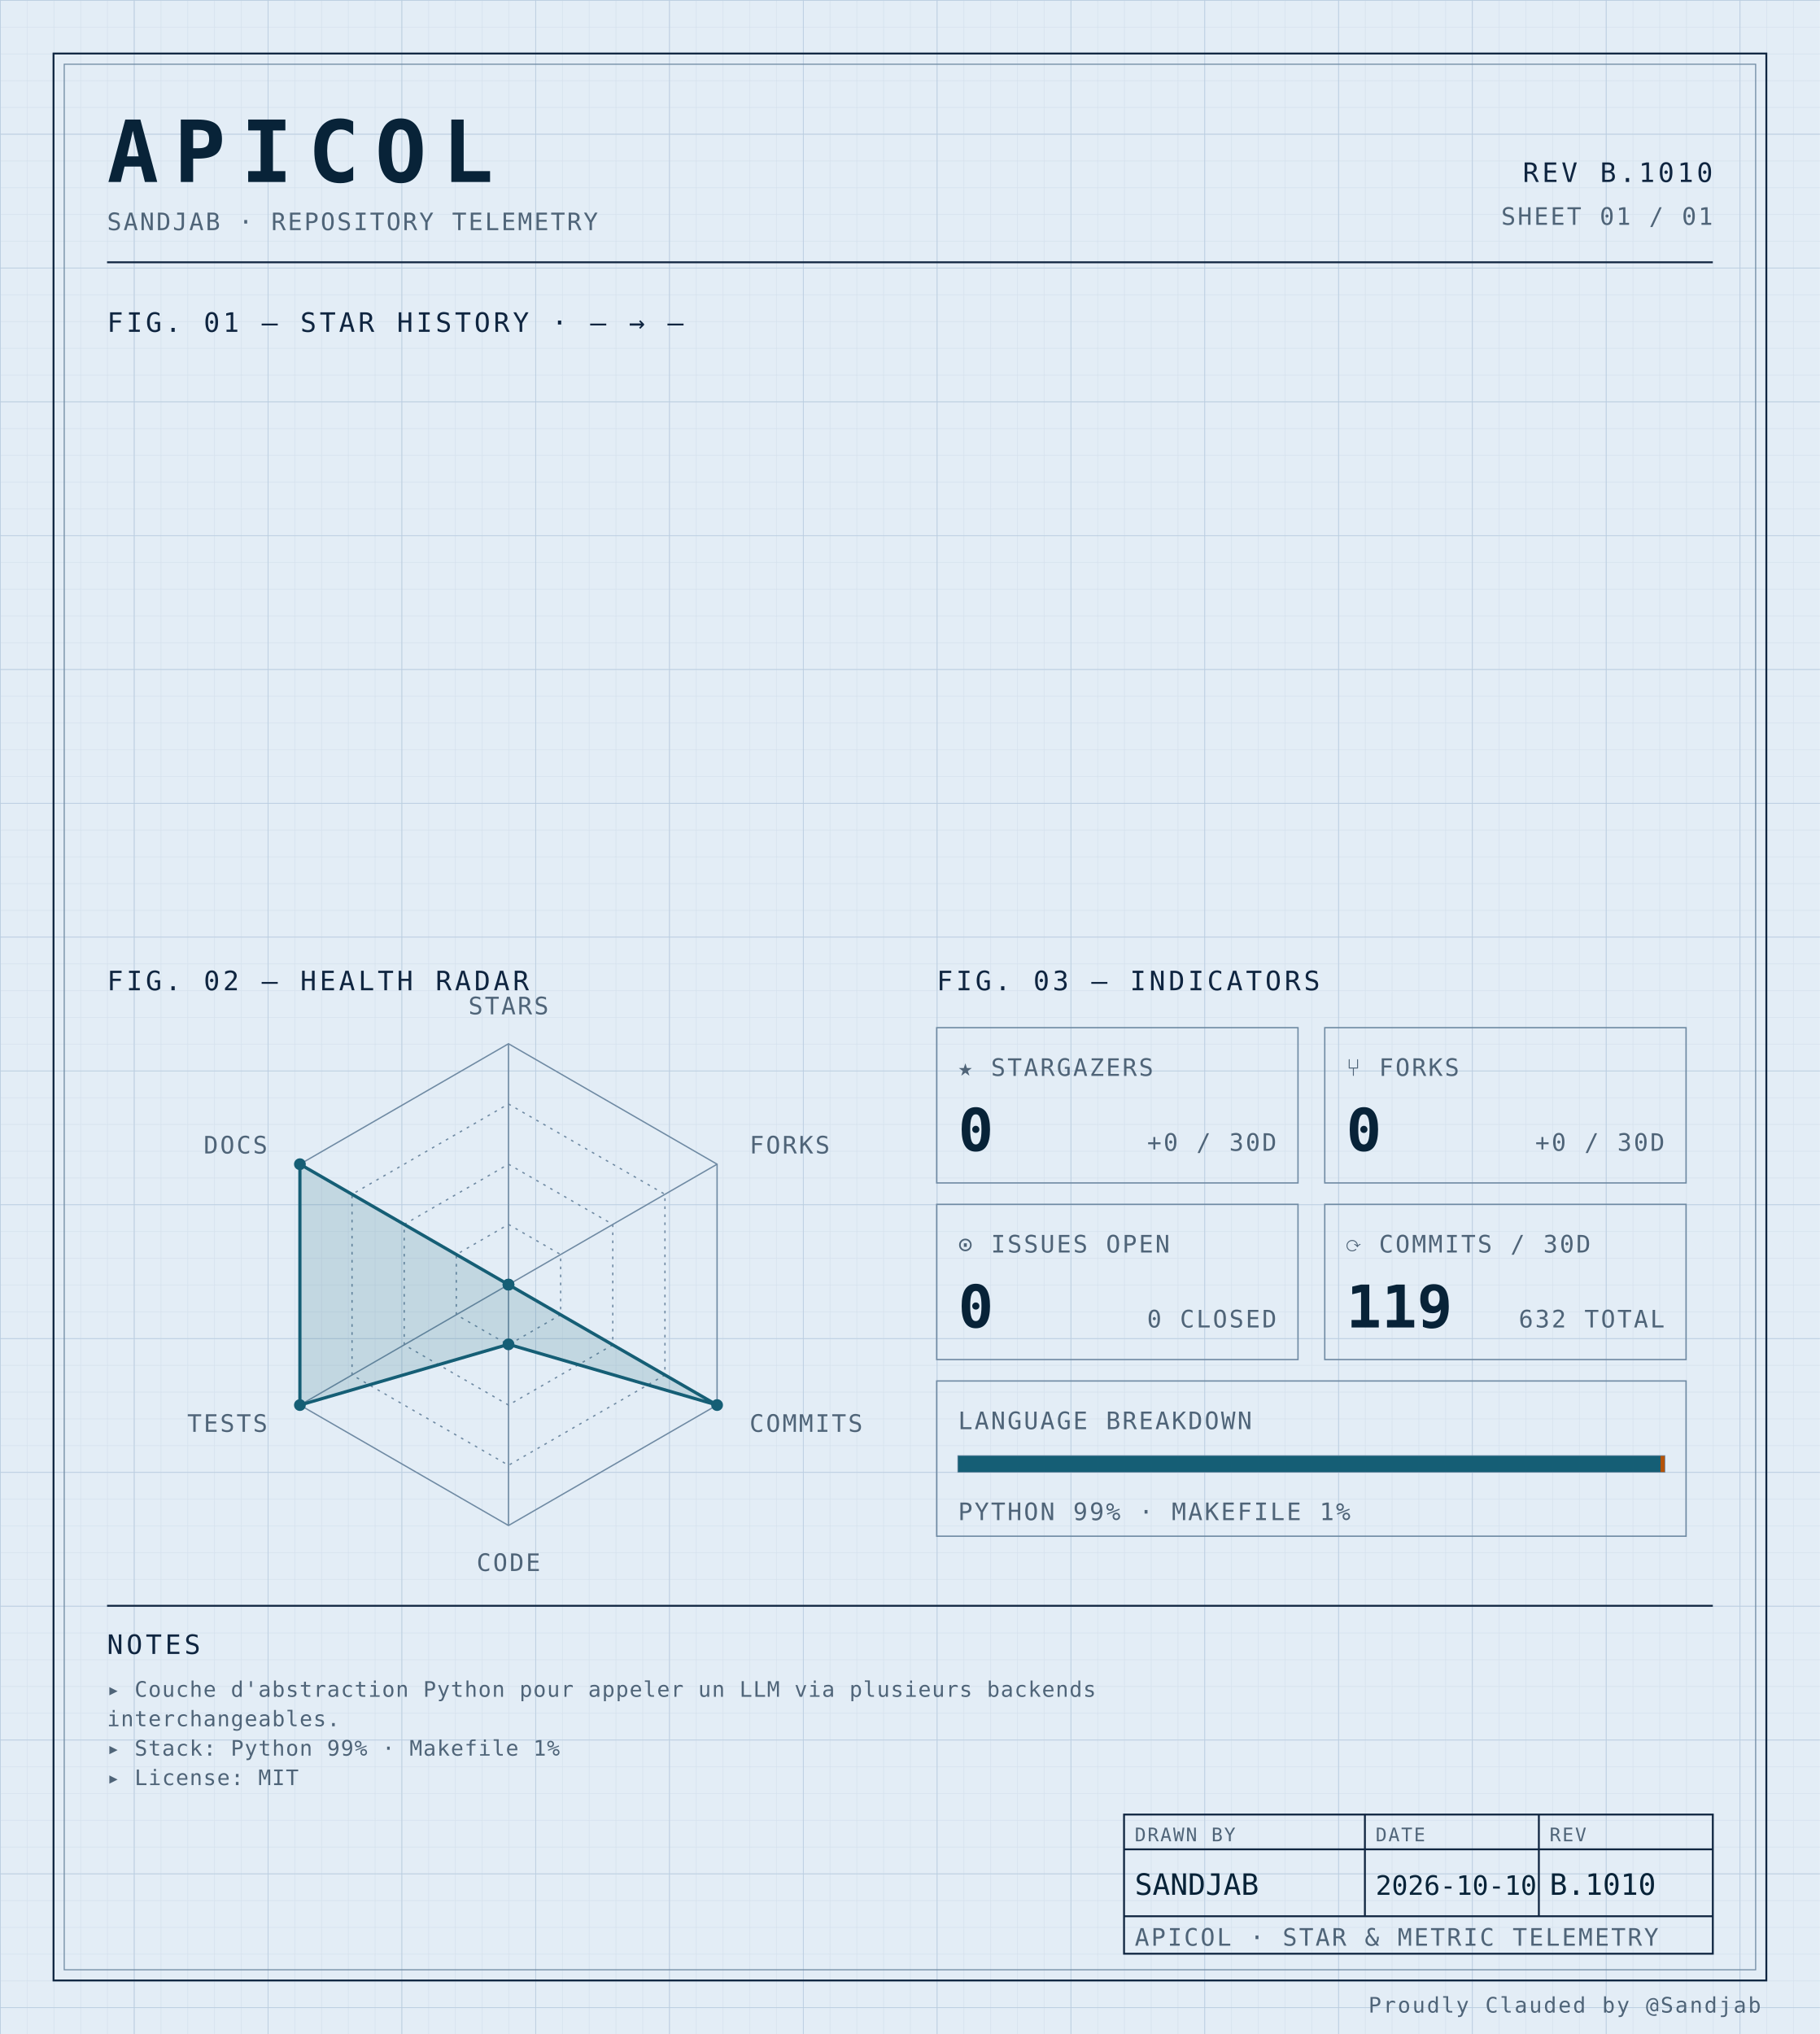
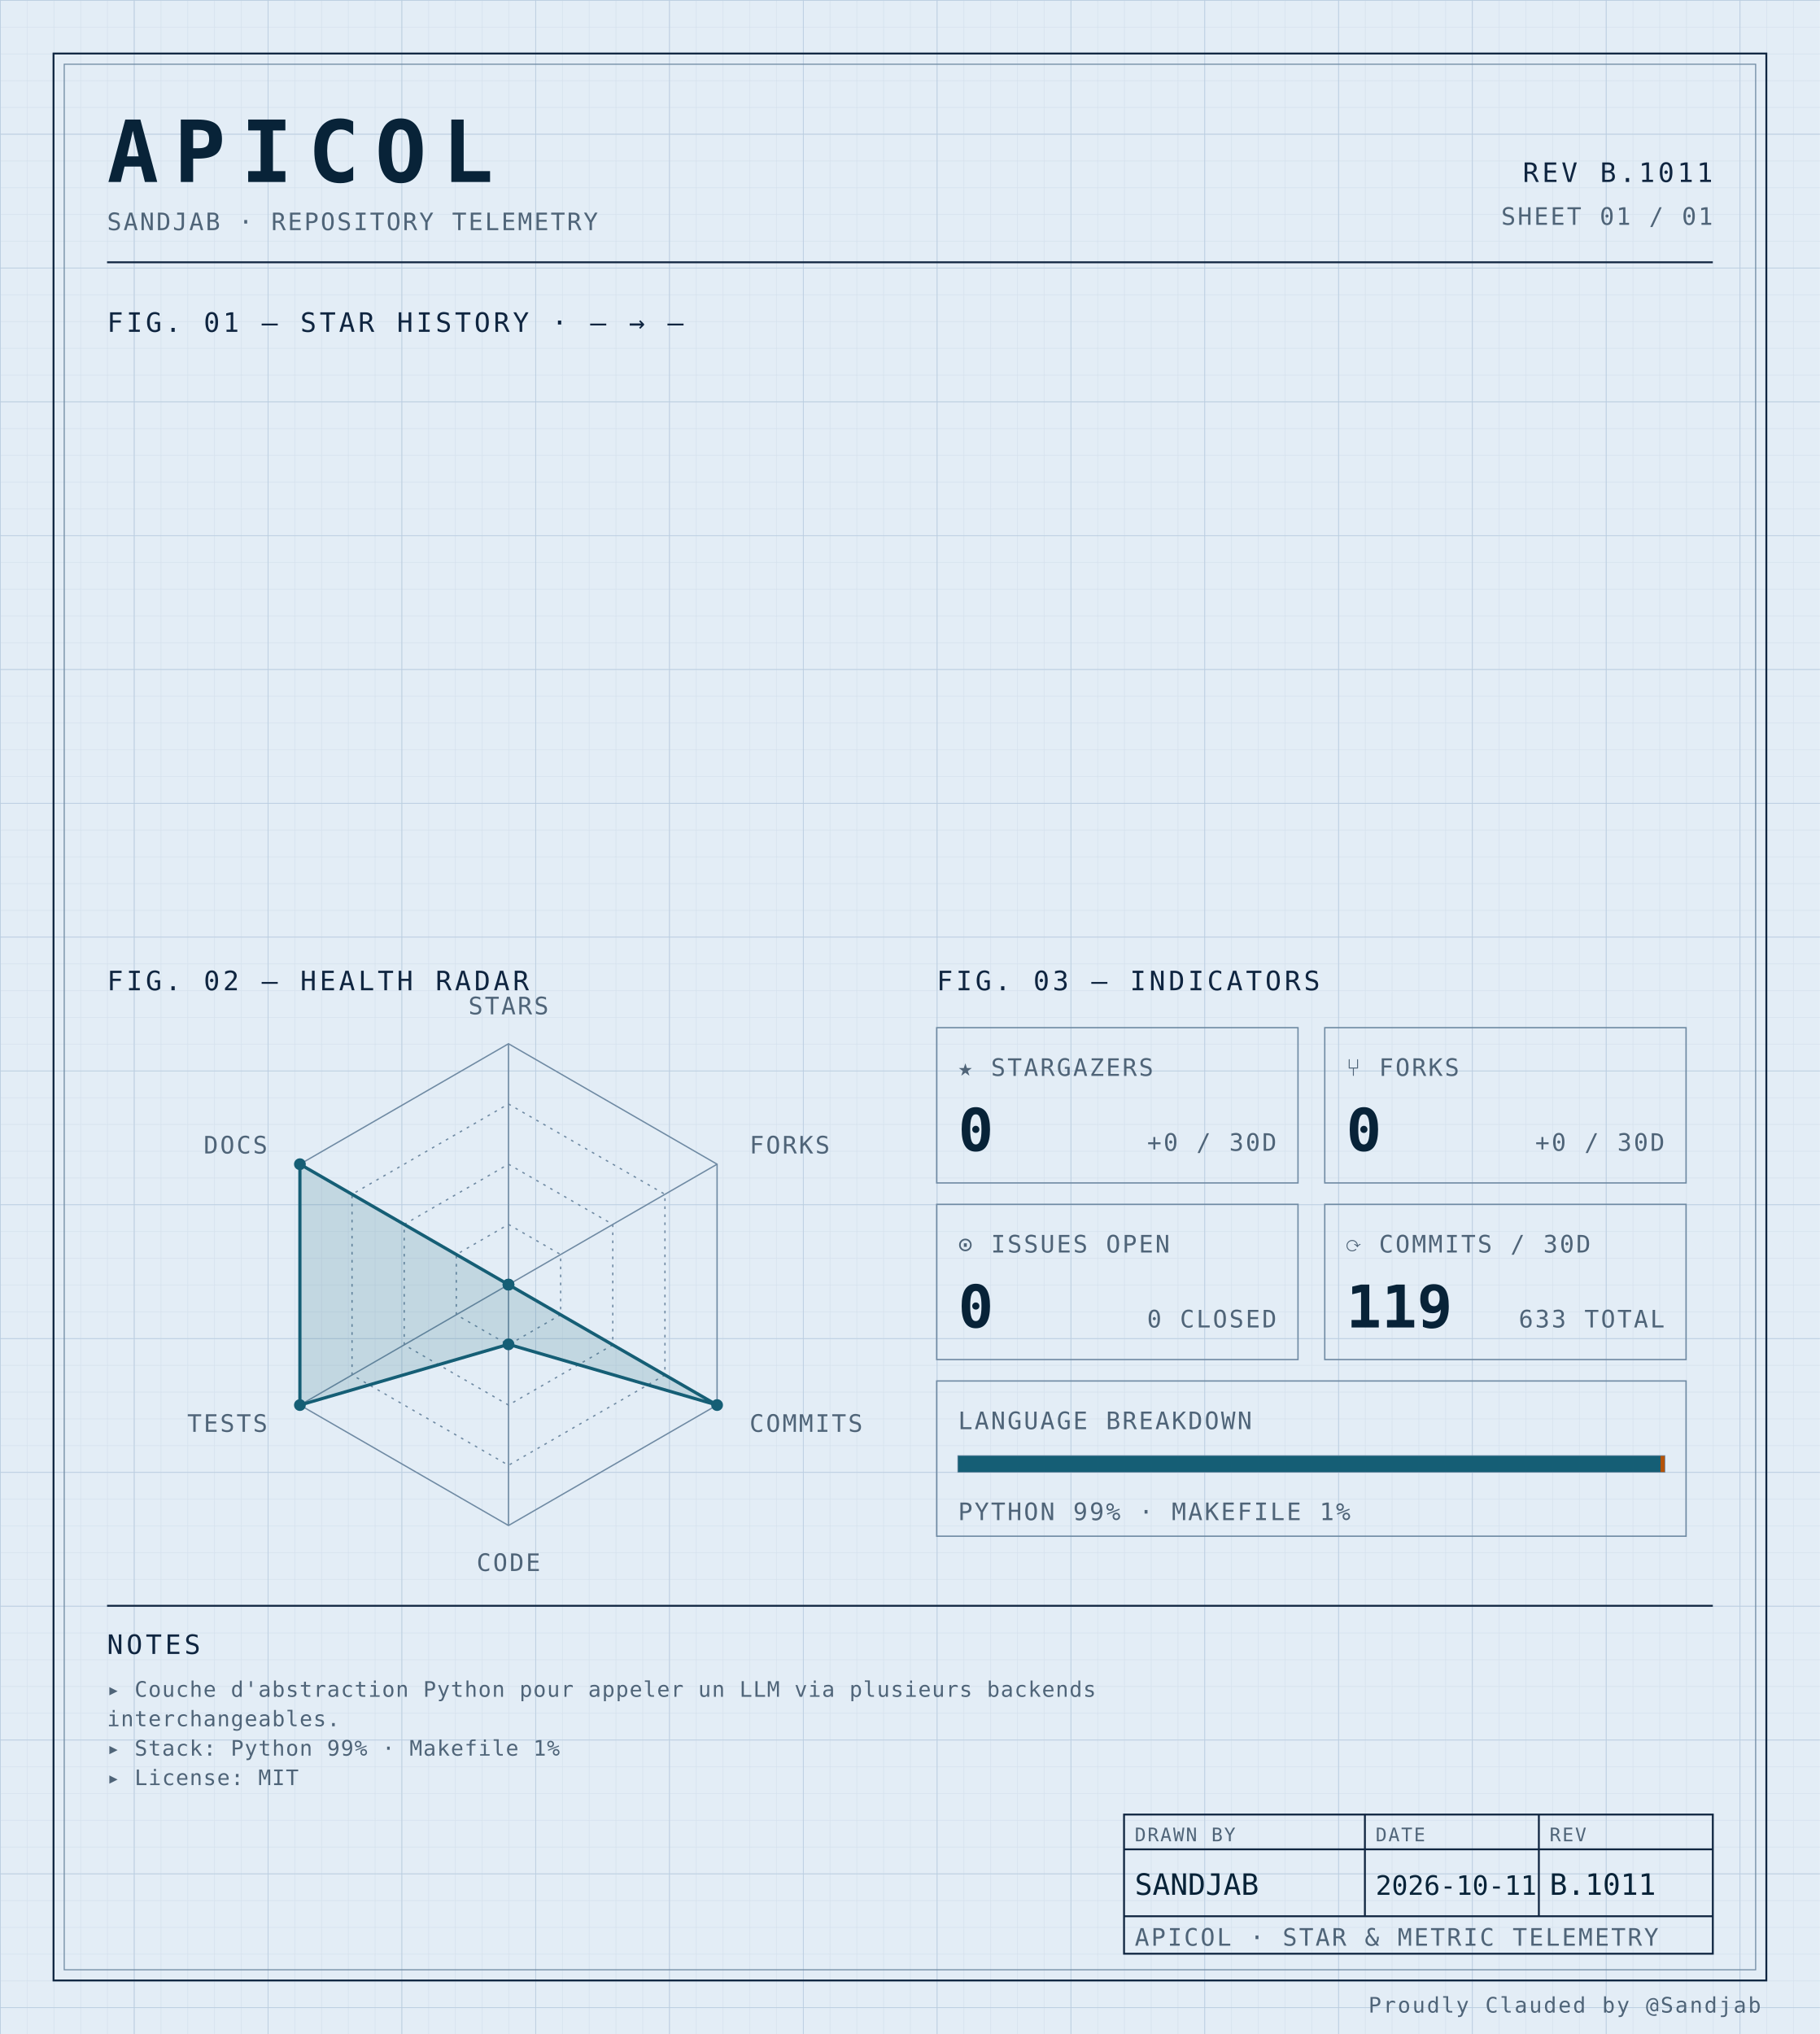
<svg xmlns="http://www.w3.org/2000/svg" width="100%" viewBox="0 0 680 760" role="img">
  <defs>
    <pattern id="grid-fine" width="10" height="10" patternUnits="userSpaceOnUse">
      <path d="M10 0H0V10" fill="none" stroke="#d4e0ec" stroke-width="0.4" />
    </pattern>
    <pattern id="grid-major" width="50" height="50" patternUnits="userSpaceOnUse">
      <path d="M50 0H0V50" fill="none" stroke="#b8cce0" stroke-width="0.5" />
    </pattern>
  </defs>
  <rect x="0" y="0" width="680" height="760" fill="#e3edf6" />
  <rect x="0" y="0" width="680" height="760" fill="url(#grid-fine)" />
  <rect x="0" y="0" width="680" height="760" fill="url(#grid-major)" />
  <rect x="20" y="20" width="640" height="720" fill="none" stroke="#0f2540" stroke-width="0.7" />
  <rect x="24" y="24" width="632" height="712" fill="none" stroke="#6f8aa3" stroke-width="0.4" />
  <text x="40" y="68" font-family="ui-monospace, 'SF Mono', 'JetBrains Mono', 'Cascadia Code', Consolas, monospace" font-size="32" font-weight="700" fill="#082338" text-anchor="start" letter-spacing="0.18em">APICOL</text>
  <text x="40" y="86" font-family="ui-monospace, 'SF Mono', 'JetBrains Mono', 'Cascadia Code', Consolas, monospace" font-size="9" font-weight="400" fill="#4f6478" text-anchor="start" letter-spacing="0.08em">SANDJAB · REPOSITORY TELEMETRY</text>
-   <text x="640" y="68" font-family="ui-monospace, 'SF Mono', 'JetBrains Mono', 'Cascadia Code', Consolas, monospace" font-size="10" font-weight="400" fill="#0f2540" text-anchor="end" letter-spacing="0.12em">REV B.1010</text>
+   <text x="640" y="68" font-family="ui-monospace, 'SF Mono', 'JetBrains Mono', 'Cascadia Code', Consolas, monospace" font-size="10" font-weight="400" fill="#0f2540" text-anchor="end" letter-spacing="0.12em">REV B.1011</text>
  <text x="640" y="84" font-family="ui-monospace, 'SF Mono', 'JetBrains Mono', 'Cascadia Code', Consolas, monospace" font-size="9" font-weight="400" fill="#4f6478" text-anchor="end" letter-spacing="0.08em">SHEET 01 / 01</text>
  <line x1="40" y1="98" x2="640" y2="98" stroke="#0f2540" stroke-width="0.7" />
  <text x="40" y="124" font-family="ui-monospace, 'SF Mono', 'JetBrains Mono', 'Cascadia Code', Consolas, monospace" font-size="10" font-weight="400" fill="#0f2540" text-anchor="start" letter-spacing="0.12em">FIG. 01 — STAR HISTORY · — → —</text>
  <text x="40" y="370" font-family="ui-monospace, 'SF Mono', 'JetBrains Mono', 'Cascadia Code', Consolas, monospace" font-size="10" font-weight="400" fill="#0f2540" text-anchor="start" letter-spacing="0.12em">FIG. 02 — HEALTH RADAR</text>
  <g transform="translate(190 480)">
    <polygon points="0.00,-90.00 77.94,-45.00 77.94,45.00 0.00,90.00 -77.94,45.00 -77.94,-45.00" fill="none" stroke="#6f8aa3" stroke-width="0.5" />
    <polygon points="0.00,-67.50 58.46,-33.75 58.46,33.75 0.00,67.50 -58.46,33.75 -58.46,-33.75" fill="none" stroke="#6f8aa3" stroke-width="0.5" stroke-dasharray="1,2" />
    <polygon points="0.00,-45.00 38.97,-22.50 38.97,22.50 0.00,45.00 -38.97,22.50 -38.97,-22.50" fill="none" stroke="#6f8aa3" stroke-width="0.5" stroke-dasharray="1,2" />
    <polygon points="0.00,-22.50 19.49,-11.25 19.49,11.25 0.00,22.50 -19.49,11.25 -19.49,-11.25" fill="none" stroke="#6f8aa3" stroke-width="0.5" stroke-dasharray="1,2" />
    <line x1="0" y1="0" x2="0.00" y2="-90.00" stroke="#6f8aa3" stroke-width="0.5" />
    <line x1="0" y1="0" x2="77.94" y2="-45.00" stroke="#6f8aa3" stroke-width="0.5" />
    <line x1="0" y1="0" x2="77.94" y2="45.00" stroke="#6f8aa3" stroke-width="0.5" />
    <line x1="0" y1="0" x2="0.00" y2="90.00" stroke="#6f8aa3" stroke-width="0.5" />
    <line x1="0" y1="0" x2="-77.94" y2="45.00" stroke="#6f8aa3" stroke-width="0.5" />
    <line x1="0" y1="0" x2="-77.94" y2="-45.00" stroke="#6f8aa3" stroke-width="0.5" />
    <polygon points="0.00,0.00 0.00,0.00 77.94,45.00 0.00,22.31 -77.94,45.00 -77.94,-45.00" fill="#155e75" fill-opacity="0.16" stroke="#155e75" stroke-width="1.2" />
    <circle cx="0.00" cy="0.00" r="2.2" fill="#155e75" />
    <circle cx="0.00" cy="0.00" r="2.2" fill="#155e75" />
    <circle cx="77.94" cy="45.00" r="2.2" fill="#155e75" />
    <circle cx="0.00" cy="22.31" r="2.2" fill="#155e75" />
    <circle cx="-77.94" cy="45.00" r="2.2" fill="#155e75" />
    <circle cx="-77.94" cy="-45.00" r="2.2" fill="#155e75" />
    <text x="6.3681633555662356e-15" y="-101" font-family="ui-monospace, 'SF Mono', 'JetBrains Mono', 'Cascadia Code', Consolas, monospace" font-size="9" font-weight="400" fill="#4f6478" text-anchor="middle" letter-spacing="0.08em">STARS</text>
    <text x="90.067" y="-49" font-family="ui-monospace, 'SF Mono', 'JetBrains Mono', 'Cascadia Code', Consolas, monospace" font-size="9" font-weight="400" fill="#4f6478" text-anchor="start" letter-spacing="0.08em">FORKS</text>
    <text x="90.067" y="55" font-family="ui-monospace, 'SF Mono', 'JetBrains Mono', 'Cascadia Code', Consolas, monospace" font-size="9" font-weight="400" fill="#4f6478" text-anchor="start" letter-spacing="0.08em">COMMITS</text>
    <text x="6.3681633555662356e-15" y="107" font-family="ui-monospace, 'SF Mono', 'JetBrains Mono', 'Cascadia Code', Consolas, monospace" font-size="9" font-weight="400" fill="#4f6478" text-anchor="middle" letter-spacing="0.08em">CODE</text>
    <text x="-90.067" y="55" font-family="ui-monospace, 'SF Mono', 'JetBrains Mono', 'Cascadia Code', Consolas, monospace" font-size="9" font-weight="400" fill="#4f6478" text-anchor="end" letter-spacing="0.08em">TESTS</text>
    <text x="-90.067" y="-49" font-family="ui-monospace, 'SF Mono', 'JetBrains Mono', 'Cascadia Code', Consolas, monospace" font-size="9" font-weight="400" fill="#4f6478" text-anchor="end" letter-spacing="0.08em">DOCS</text>
  </g>
  <text x="350" y="370" font-family="ui-monospace, 'SF Mono', 'JetBrains Mono', 'Cascadia Code', Consolas, monospace" font-size="10" font-weight="400" fill="#0f2540" text-anchor="start" letter-spacing="0.12em">FIG. 03 — INDICATORS</text>
  <rect x="350" y="384" width="135" height="58" fill="none" stroke="#6f8aa3" stroke-width="0.5" />
  <text x="358" y="402" font-family="ui-monospace, 'SF Mono', 'JetBrains Mono', 'Cascadia Code', Consolas, monospace" font-size="9" font-weight="400" fill="#4f6478" text-anchor="start" letter-spacing="0.08em">★ STARGAZERS</text>
  <text x="358" y="430" font-family="ui-monospace, 'SF Mono', 'JetBrains Mono', 'Cascadia Code', Consolas, monospace" font-size="22" font-weight="700" fill="#082338" text-anchor="start" letter-spacing="normal">0</text>
  <text x="477" y="430" font-family="ui-monospace, 'SF Mono', 'JetBrains Mono', 'Cascadia Code', Consolas, monospace" font-size="9" font-weight="400" fill="#4f6478" text-anchor="end" letter-spacing="0.08em">+0 / 30D</text>
  <rect x="495" y="384" width="135" height="58" fill="none" stroke="#6f8aa3" stroke-width="0.5" />
  <text x="503" y="402" font-family="ui-monospace, 'SF Mono', 'JetBrains Mono', 'Cascadia Code', Consolas, monospace" font-size="9" font-weight="400" fill="#4f6478" text-anchor="start" letter-spacing="0.08em">⑂ FORKS</text>
  <text x="503" y="430" font-family="ui-monospace, 'SF Mono', 'JetBrains Mono', 'Cascadia Code', Consolas, monospace" font-size="22" font-weight="700" fill="#082338" text-anchor="start" letter-spacing="normal">0</text>
  <text x="622" y="430" font-family="ui-monospace, 'SF Mono', 'JetBrains Mono', 'Cascadia Code', Consolas, monospace" font-size="9" font-weight="400" fill="#4f6478" text-anchor="end" letter-spacing="0.08em">+0 / 30D</text>
  <rect x="350" y="450" width="135" height="58" fill="none" stroke="#6f8aa3" stroke-width="0.5" />
  <text x="358" y="468" font-family="ui-monospace, 'SF Mono', 'JetBrains Mono', 'Cascadia Code', Consolas, monospace" font-size="9" font-weight="400" fill="#4f6478" text-anchor="start" letter-spacing="0.08em">⊙ ISSUES OPEN</text>
  <text x="358" y="496" font-family="ui-monospace, 'SF Mono', 'JetBrains Mono', 'Cascadia Code', Consolas, monospace" font-size="22" font-weight="700" fill="#082338" text-anchor="start" letter-spacing="normal">0</text>
  <text x="477" y="496" font-family="ui-monospace, 'SF Mono', 'JetBrains Mono', 'Cascadia Code', Consolas, monospace" font-size="9" font-weight="400" fill="#4f6478" text-anchor="end" letter-spacing="0.08em">0 CLOSED</text>
  <rect x="495" y="450" width="135" height="58" fill="none" stroke="#6f8aa3" stroke-width="0.5" />
  <text x="503" y="468" font-family="ui-monospace, 'SF Mono', 'JetBrains Mono', 'Cascadia Code', Consolas, monospace" font-size="9" font-weight="400" fill="#4f6478" text-anchor="start" letter-spacing="0.08em">⟳ COMMITS / 30D</text>
  <text x="503" y="496" font-family="ui-monospace, 'SF Mono', 'JetBrains Mono', 'Cascadia Code', Consolas, monospace" font-size="22" font-weight="700" fill="#082338" text-anchor="start" letter-spacing="normal">119</text>
-   <text x="622" y="496" font-family="ui-monospace, 'SF Mono', 'JetBrains Mono', 'Cascadia Code', Consolas, monospace" font-size="9" font-weight="400" fill="#4f6478" text-anchor="end" letter-spacing="0.08em">632 TOTAL</text>
+   <text x="622" y="496" font-family="ui-monospace, 'SF Mono', 'JetBrains Mono', 'Cascadia Code', Consolas, monospace" font-size="9" font-weight="400" fill="#4f6478" text-anchor="end" letter-spacing="0.08em">633 TOTAL</text>
  <rect x="350" y="516" width="280" height="58" fill="none" stroke="#6f8aa3" stroke-width="0.5" />
  <text x="358" y="534" font-family="ui-monospace, 'SF Mono', 'JetBrains Mono', 'Cascadia Code', Consolas, monospace" font-size="9" font-weight="400" fill="#4f6478" text-anchor="start" letter-spacing="0.08em">LANGUAGE BREAKDOWN</text>
  <rect x="358" y="544" width="264" height="6" fill="none" stroke="#6f8aa3" stroke-width="0.5" />
  <rect x="358" y="544" width="262.46" height="6" fill="#155e75" />
  <rect x="620.456" y="544" width="1.54" height="6" fill="#b45309" />
  <text x="358" y="568" font-family="ui-monospace, 'SF Mono', 'JetBrains Mono', 'Cascadia Code', Consolas, monospace" font-size="9" font-weight="400" fill="#4f6478" text-anchor="start" letter-spacing="0.08em">PYTHON 99% · MAKEFILE 1%</text>
  <line x1="40" y1="600" x2="640" y2="600" stroke="#0f2540" stroke-width="0.7" />
  <text x="40" y="618" font-family="ui-monospace, 'SF Mono', 'JetBrains Mono', 'Cascadia Code', Consolas, monospace" font-size="10" font-weight="400" fill="#0f2540" text-anchor="start" letter-spacing="0.12em">NOTES</text>
  <text x="40" y="634" font-family="ui-monospace, 'SF Mono', 'JetBrains Mono', 'Cascadia Code', Consolas, monospace" font-size="8" font-weight="400" fill="#4f6478" text-anchor="start" letter-spacing="0.04em">▸ Couche d'abstraction Python pour appeler un LLM via plusieurs backends</text>
  <text x="40" y="645" font-family="ui-monospace, 'SF Mono', 'JetBrains Mono', 'Cascadia Code', Consolas, monospace" font-size="8" font-weight="400" fill="#4f6478" text-anchor="start" letter-spacing="0.04em">  interchangeables.</text>
  <text x="40" y="656" font-family="ui-monospace, 'SF Mono', 'JetBrains Mono', 'Cascadia Code', Consolas, monospace" font-size="8" font-weight="400" fill="#4f6478" text-anchor="start" letter-spacing="0.04em">▸ Stack: Python 99% · Makefile 1%</text>
  <text x="40" y="667" font-family="ui-monospace, 'SF Mono', 'JetBrains Mono', 'Cascadia Code', Consolas, monospace" font-size="8" font-weight="400" fill="#4f6478" text-anchor="start" letter-spacing="0.04em">▸ License: MIT</text>
  <rect x="420" y="678" width="220" height="52" fill="none" stroke="#0f2540" stroke-width="0.7" />
  <line x1="420" y1="691" x2="640" y2="691" stroke="#0f2540" stroke-width="0.7" />
  <line x1="420" y1="716" x2="640" y2="716" stroke="#0f2540" stroke-width="0.7" />
  <line x1="510" y1="678" x2="510" y2="716" stroke="#0f2540" stroke-width="0.7" />
  <line x1="575" y1="678" x2="575" y2="716" stroke="#0f2540" stroke-width="0.7" />
  <text x="424" y="688" font-family="ui-monospace, 'SF Mono', 'JetBrains Mono', 'Cascadia Code', Consolas, monospace" font-size="7" font-weight="400" fill="#4f6478" text-anchor="start" letter-spacing="0.08em">DRAWN BY</text>
  <text x="514" y="688" font-family="ui-monospace, 'SF Mono', 'JetBrains Mono', 'Cascadia Code', Consolas, monospace" font-size="7" font-weight="400" fill="#4f6478" text-anchor="start" letter-spacing="0.08em">DATE</text>
  <text x="579" y="688" font-family="ui-monospace, 'SF Mono', 'JetBrains Mono', 'Cascadia Code', Consolas, monospace" font-size="7" font-weight="400" fill="#4f6478" text-anchor="start" letter-spacing="0.08em">REV</text>
  <text x="424" y="708" font-family="ui-monospace, 'SF Mono', 'JetBrains Mono', 'Cascadia Code', Consolas, monospace" font-size="11" font-weight="400" fill="#082338" text-anchor="start" letter-spacing="normal">SANDJAB</text>
-   <text x="514" y="708" font-family="ui-monospace, 'SF Mono', 'JetBrains Mono', 'Cascadia Code', Consolas, monospace" font-size="10" font-weight="400" fill="#082338" text-anchor="start" letter-spacing="normal">2026-10-10</text>
-   <text x="579" y="708" font-family="ui-monospace, 'SF Mono', 'JetBrains Mono', 'Cascadia Code', Consolas, monospace" font-size="11" font-weight="400" fill="#082338" text-anchor="start" letter-spacing="normal">B.1010</text>
+   <text x="514" y="708" font-family="ui-monospace, 'SF Mono', 'JetBrains Mono', 'Cascadia Code', Consolas, monospace" font-size="10" font-weight="400" fill="#082338" text-anchor="start" letter-spacing="normal">2026-10-11</text>
+   <text x="579" y="708" font-family="ui-monospace, 'SF Mono', 'JetBrains Mono', 'Cascadia Code', Consolas, monospace" font-size="11" font-weight="400" fill="#082338" text-anchor="start" letter-spacing="normal">B.1011</text>
  <text x="424" y="727" font-family="ui-monospace, 'SF Mono', 'JetBrains Mono', 'Cascadia Code', Consolas, monospace" font-size="9" font-weight="400" fill="#4f6478" text-anchor="start" letter-spacing="0.08em">APICOL · STAR &amp; METRIC TELEMETRY</text>
  <text x="658" y="752" font-family="ui-monospace, 'SF Mono', 'JetBrains Mono', 'Cascadia Code', Consolas, monospace" font-size="8" font-weight="400" fill="#4f6478" text-anchor="end" letter-spacing="0.08em">Proudly Clauded by @Sandjab</text>
</svg>
